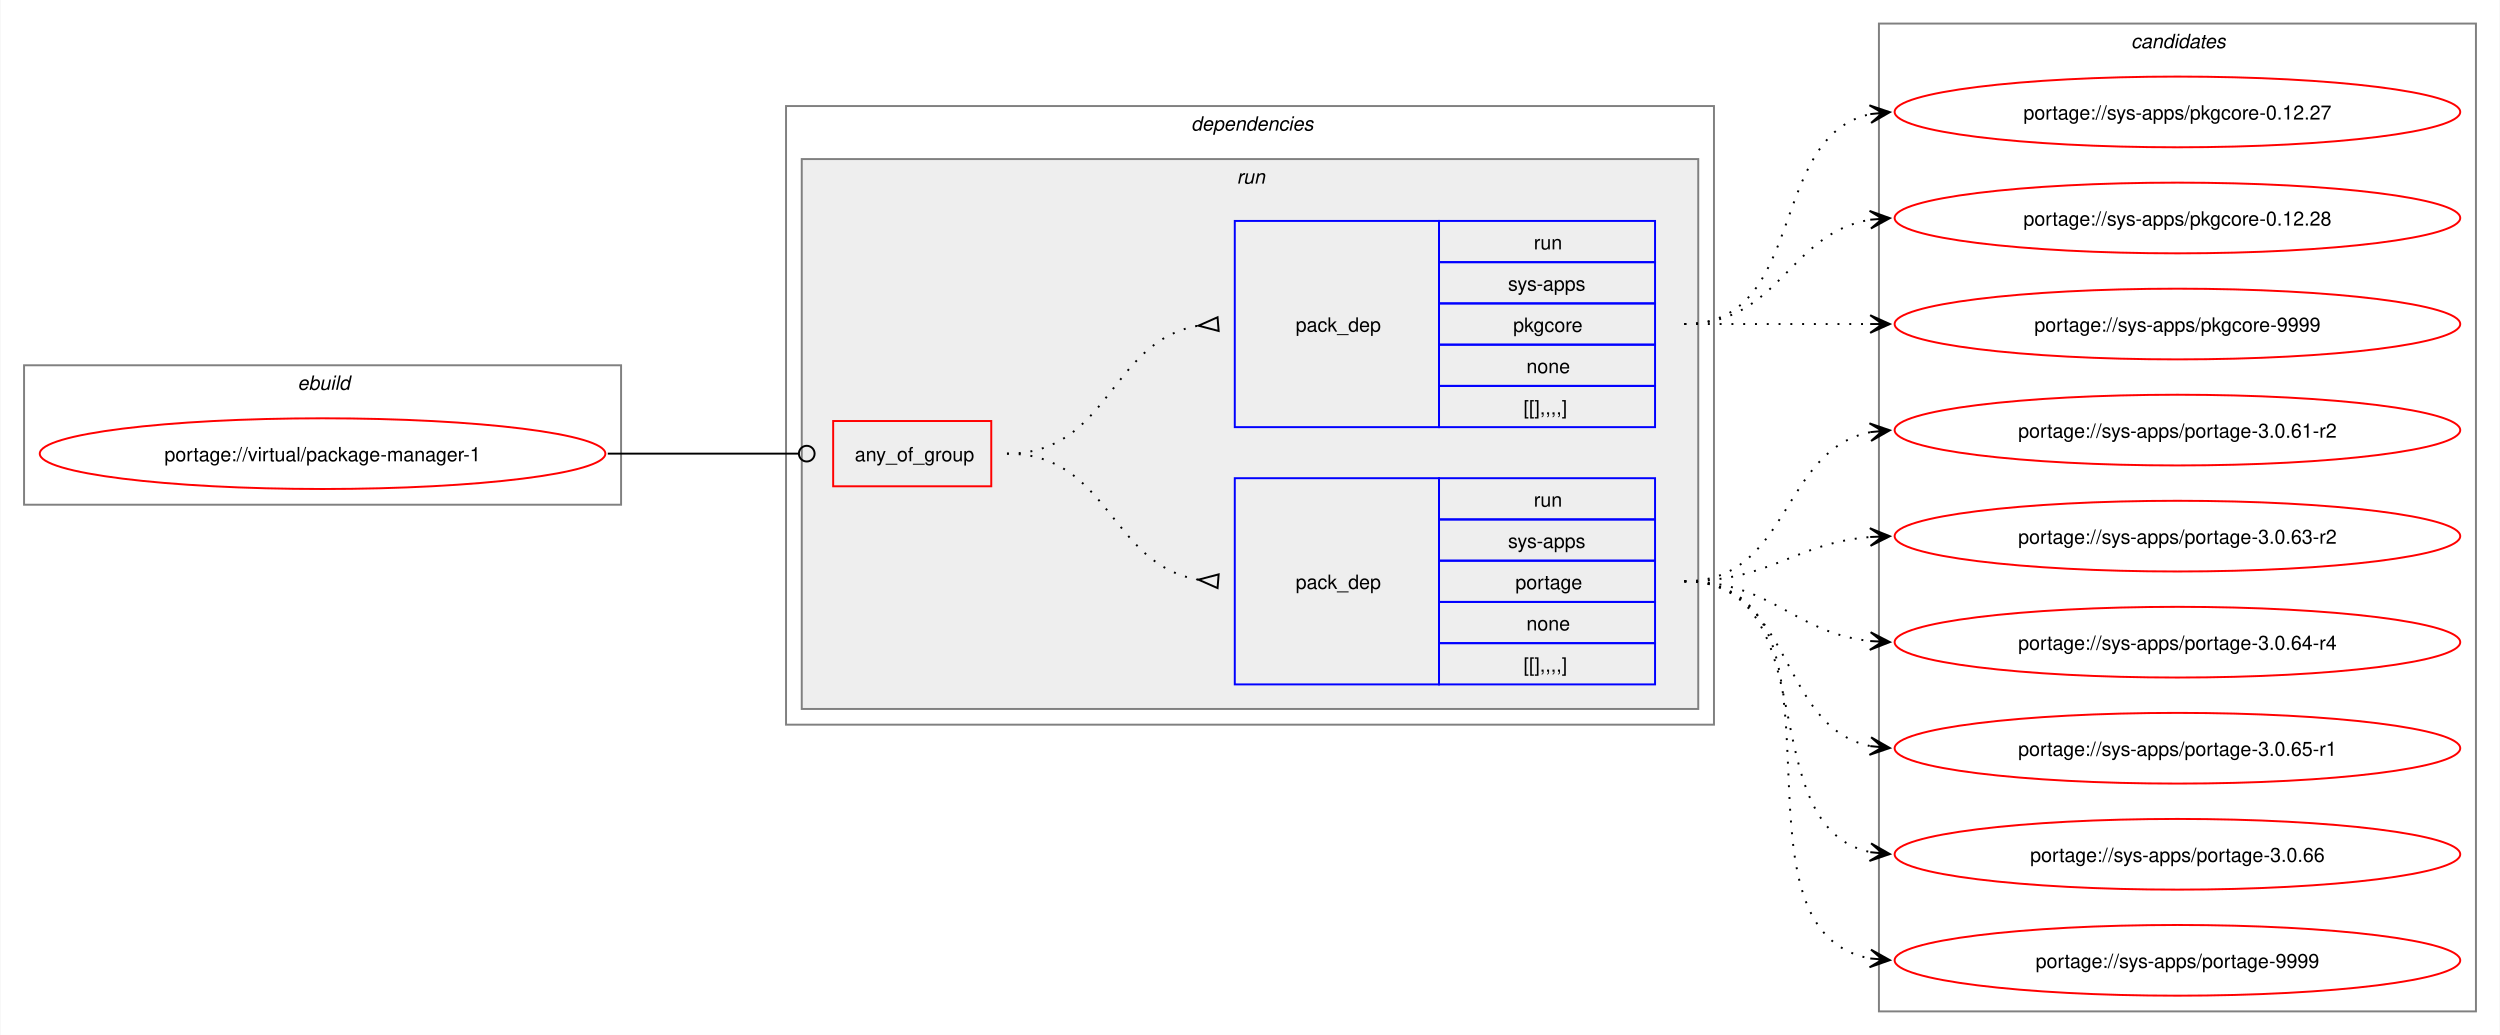
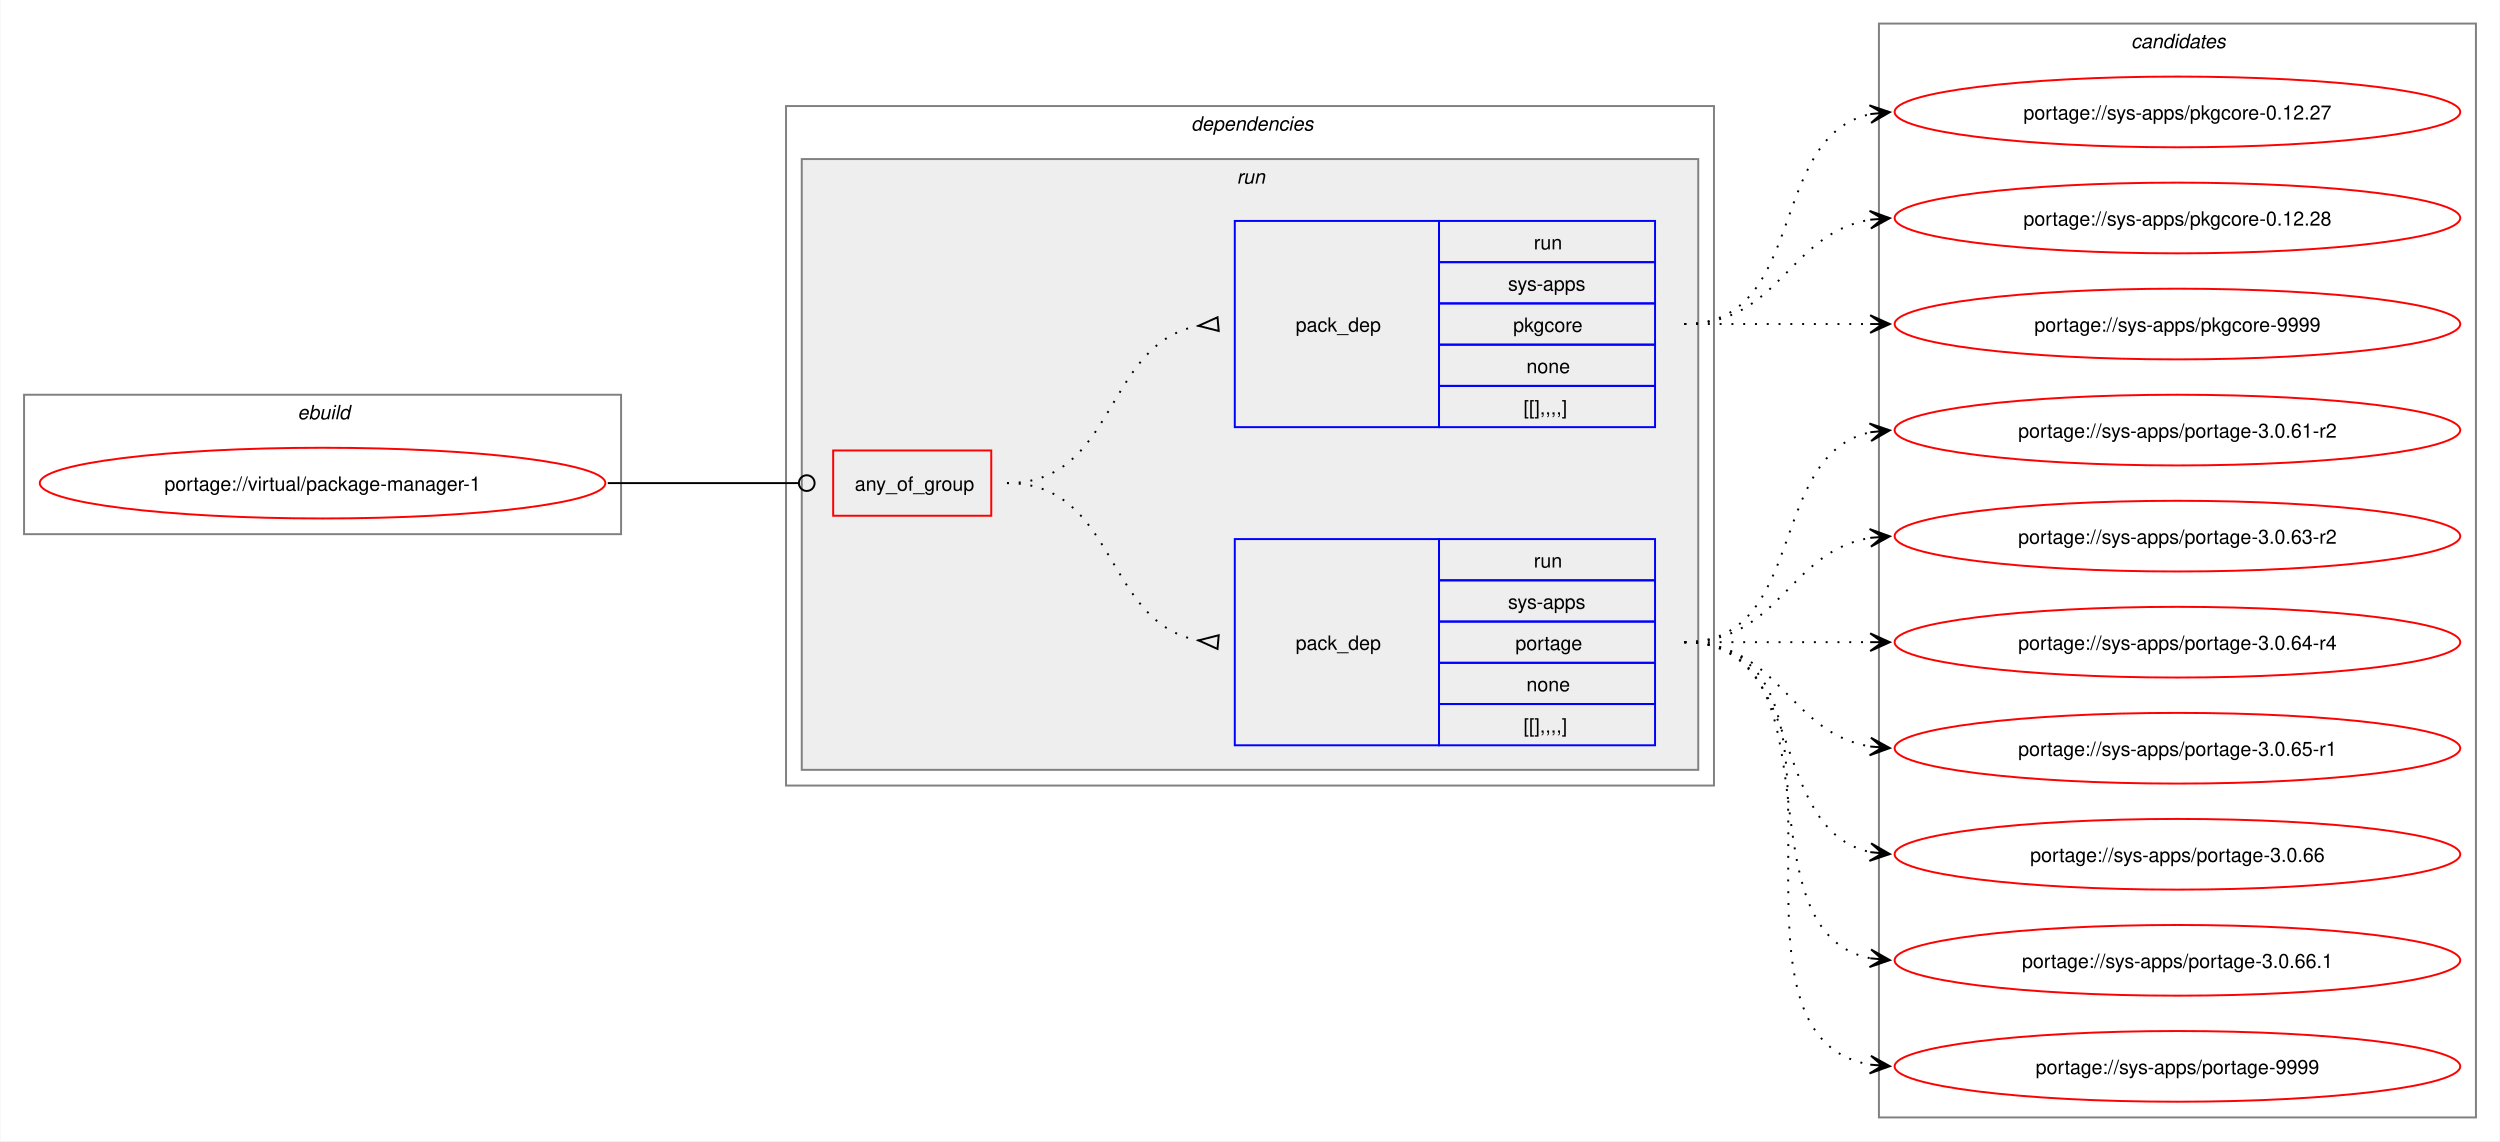
- <svg xmlns="http://www.w3.org/2000/svg" xmlns:xlink="http://www.w3.org/1999/xlink" width="1273pt" height="527pt" viewBox="0.00 0.00 1272.50 527.00">
-   <g id="graph0" class="graph" transform="scale(1 1) rotate(0) translate(4 523)">
-     <polygon fill="white" stroke="none" points="-4,4 -4,-523 1268.5,-523 1268.5,4 -4,4" />
+ <svg xmlns="http://www.w3.org/2000/svg" xmlns:xlink="http://www.w3.org/1999/xlink" width="1273pt" height="581pt" viewBox="0.00 0.00 1272.50 581.00">
+   <g id="graph0" class="graph" transform="scale(1 1) rotate(0) translate(4 577)">
+     <polygon fill="white" stroke="none" points="-4,4 -4,-577 1268.5,-577 1268.5,4 -4,4" />
    <g id="clust1" class="cluster">
-       <polygon fill="none" stroke="gray" points="8,-266 8,-337 312,-337 312,-266 8,-266" />
-       <text text-anchor="start" x="147.25" y="-324.5" font-family="Helvetica,sans-Serif" font-style="italic" font-size="10.00">ebuild</text>
+       <polygon fill="none" stroke="gray" points="8,-305 8,-376 312,-376 312,-305 8,-305" />
+       <text text-anchor="start" x="147.25" y="-363.5" font-family="Helvetica,sans-Serif" font-style="italic" font-size="10.00">ebuild</text>
    </g>
    <g id="clust2" class="cluster">
-       <polygon fill="none" stroke="gray" points="396,-154 396,-469 868.5,-469 868.5,-154 396,-154" />
-       <text text-anchor="start" x="602.25" y="-456.5" font-family="Helvetica,sans-Serif" font-style="italic" font-size="10.00">dependencies</text>
+       <polygon fill="none" stroke="gray" points="396,-177 396,-523 868.5,-523 868.5,-177 396,-177" />
+       <text text-anchor="start" x="602.25" y="-510.5" font-family="Helvetica,sans-Serif" font-style="italic" font-size="10.00">dependencies</text>
    </g>
    <g id="clust5" class="cluster">
-       <polygon fill="#eeeeee" stroke="gray" points="404,-162 404,-442 860.5,-442 860.5,-162 404,-162" />
-       <text text-anchor="start" x="625.5" y="-429.5" font-family="Helvetica,sans-Serif" font-style="italic" font-size="10.00">run</text>
+       <polygon fill="#eeeeee" stroke="gray" points="404,-185 404,-496 860.5,-496 860.5,-185 404,-185" />
+       <text text-anchor="start" x="625.5" y="-483.5" font-family="Helvetica,sans-Serif" font-style="italic" font-size="10.00">run</text>
    </g>
    <g id="clust9" class="cluster">
-       <polygon fill="none" stroke="gray" points="952.5,-8 952.5,-511 1256.5,-511 1256.5,-8 952.5,-8" />
-       <text text-anchor="start" x="1080.88" y="-498.5" font-family="Helvetica,sans-Serif" font-style="italic" font-size="10.00">candidates</text>
+       <polygon fill="none" stroke="gray" points="952.5,-8 952.5,-565 1256.5,-565 1256.5,-8 952.5,-8" />
+       <text text-anchor="start" x="1080.88" y="-552.5" font-family="Helvetica,sans-Serif" font-style="italic" font-size="10.00">candidates</text>
    </g>
    <g id="node1" class="node">
      <g id="a_node1">
        <a xlink:href="../virtual/package-manager-1.svg" xlink:title="portage://virtual/package-manager-1">
-           <ellipse fill="none" stroke="red" cx="160" cy="-292" rx="144" ry="18" />
-           <text text-anchor="middle" x="160" y="-288.12" font-family="Helvetica,sans-Serif" font-size="10.00">portage://virtual/package-manager-1</text>
+           <ellipse fill="none" stroke="red" cx="160" cy="-331" rx="144" ry="18" />
+           <text text-anchor="middle" x="160" y="-327.12" font-family="Helvetica,sans-Serif" font-size="10.00">portage://virtual/package-manager-1</text>
        </a>
      </g>
    </g>
    <g id="node2" class="node">
-       <polygon fill="none" stroke="red" points="420,-275.38 420,-308.62 500.5,-308.62 500.5,-275.38 420,-275.38" />
-       <text text-anchor="start" x="431" y="-288.12" font-family="Helvetica,sans-Serif" font-size="10.00">any_of_group</text>
+       <polygon fill="none" stroke="red" points="420,-314.38 420,-347.62 500.5,-347.62 500.5,-314.38 420,-314.38" />
+       <text text-anchor="start" x="431" y="-327.12" font-family="Helvetica,sans-Serif" font-size="10.00">any_of_group</text>
    </g>
    <g id="edge3" class="edge">
-       <path fill="none" stroke="black" d="M305.23,-292C349.14,-292 362.3,-292 402.12,-292" />
-       <ellipse fill="none" stroke="black" cx="406.55" cy="-292" rx="4" ry="4" />
+       <path fill="none" stroke="black" d="M305.23,-331C349.14,-331 362.3,-331 402.12,-331" />
+       <ellipse fill="none" stroke="black" cx="406.55" cy="-331" rx="4" ry="4" />
    </g>
    <g id="node3" class="node">
-       <polygon fill="none" stroke="blue" points="624.5,-174.5 624.5,-279.5 728.5,-279.5 728.5,-174.5 624.5,-174.5" />
-       <text text-anchor="start" x="655.5" y="-223.12" font-family="Helvetica,sans-Serif" font-size="10.00">pack_dep</text>
-       <polygon fill="none" stroke="blue" points="728.5,-258.5 728.5,-279.5 838.5,-279.5 838.5,-258.5 728.5,-258.5" />
-       <text text-anchor="start" x="776.75" y="-265" font-family="Helvetica,sans-Serif" font-size="10.00">run</text>
-       <polygon fill="none" stroke="blue" points="728.5,-237.5 728.5,-258.5 838.5,-258.5 838.5,-237.5 728.5,-237.5" />
-       <text text-anchor="start" x="763.62" y="-244" font-family="Helvetica,sans-Serif" font-size="10.00">sys-apps</text>
-       <polygon fill="none" stroke="blue" points="728.5,-216.5 728.5,-237.5 838.5,-237.5 838.5,-216.5 728.5,-216.5" />
-       <text text-anchor="start" x="767.38" y="-223" font-family="Helvetica,sans-Serif" font-size="10.00">portage</text>
-       <polygon fill="none" stroke="blue" points="728.5,-195.5 728.5,-216.5 838.5,-216.5 838.5,-195.5 728.5,-195.5" />
-       <text text-anchor="start" x="773" y="-202" font-family="Helvetica,sans-Serif" font-size="10.00">none</text>
-       <polygon fill="none" stroke="blue" points="728.5,-174.5 728.5,-195.5 838.5,-195.5 838.5,-174.5 728.5,-174.5" />
-       <text text-anchor="start" x="771.5" y="-181" font-family="Helvetica,sans-Serif" font-size="10.00">[[],,,,]</text>
+       <polygon fill="none" stroke="blue" points="624.5,-197.5 624.5,-302.5 728.5,-302.5 728.5,-197.5 624.5,-197.5" />
+       <text text-anchor="start" x="655.5" y="-246.12" font-family="Helvetica,sans-Serif" font-size="10.00">pack_dep</text>
+       <polygon fill="none" stroke="blue" points="728.5,-281.5 728.5,-302.5 838.5,-302.5 838.5,-281.5 728.5,-281.5" />
+       <text text-anchor="start" x="776.75" y="-288" font-family="Helvetica,sans-Serif" font-size="10.00">run</text>
+       <polygon fill="none" stroke="blue" points="728.5,-260.5 728.5,-281.5 838.5,-281.5 838.5,-260.5 728.5,-260.5" />
+       <text text-anchor="start" x="763.62" y="-267" font-family="Helvetica,sans-Serif" font-size="10.00">sys-apps</text>
+       <polygon fill="none" stroke="blue" points="728.5,-239.5 728.5,-260.5 838.5,-260.5 838.5,-239.5 728.5,-239.5" />
+       <text text-anchor="start" x="767.38" y="-246" font-family="Helvetica,sans-Serif" font-size="10.00">portage</text>
+       <polygon fill="none" stroke="blue" points="728.5,-218.5 728.5,-239.5 838.5,-239.5 838.5,-218.5 728.5,-218.5" />
+       <text text-anchor="start" x="773" y="-225" font-family="Helvetica,sans-Serif" font-size="10.00">none</text>
+       <polygon fill="none" stroke="blue" points="728.5,-197.5 728.5,-218.5 838.5,-218.5 838.5,-197.5 728.5,-197.5" />
+       <text text-anchor="start" x="771.5" y="-204" font-family="Helvetica,sans-Serif" font-size="10.00">[[],,,,]</text>
    </g>
    <g id="edge1" class="edge">
-       <path fill="none" stroke="black" stroke-dasharray="1,5" d="M508.5,-292C560.8,-292 560.75,-235.35 606.1,-227.82" />
-       <polygon fill="none" stroke="black" points="616.28,-230.53 606.03,-227.83 615.73,-223.55 616.28,-230.53" />
+       <path fill="none" stroke="black" stroke-dasharray="1,5" d="M508.5,-331C564.75,-331 557.72,-259.81 606.06,-250.91" />
+       <polygon fill="none" stroke="black" points="616.31,-253.53 606.04,-250.91 615.7,-246.56 616.31,-253.53" />
    </g>
    <g id="node4" class="node">
-       <polygon fill="none" stroke="blue" points="624.5,-305.5 624.5,-410.5 728.5,-410.5 728.5,-305.5 624.5,-305.5" />
-       <text text-anchor="start" x="655.5" y="-354.12" font-family="Helvetica,sans-Serif" font-size="10.00">pack_dep</text>
-       <polygon fill="none" stroke="blue" points="728.5,-389.5 728.5,-410.5 838.5,-410.5 838.5,-389.5 728.5,-389.5" />
-       <text text-anchor="start" x="776.75" y="-396" font-family="Helvetica,sans-Serif" font-size="10.00">run</text>
-       <polygon fill="none" stroke="blue" points="728.5,-368.5 728.5,-389.5 838.5,-389.5 838.5,-368.5 728.5,-368.5" />
-       <text text-anchor="start" x="763.62" y="-375" font-family="Helvetica,sans-Serif" font-size="10.00">sys-apps</text>
-       <polygon fill="none" stroke="blue" points="728.5,-347.5 728.5,-368.5 838.5,-368.5 838.5,-347.5 728.5,-347.5" />
-       <text text-anchor="start" x="766.25" y="-354" font-family="Helvetica,sans-Serif" font-size="10.00">pkgcore</text>
-       <polygon fill="none" stroke="blue" points="728.5,-326.5 728.5,-347.5 838.5,-347.5 838.5,-326.5 728.5,-326.5" />
-       <text text-anchor="start" x="773" y="-333" font-family="Helvetica,sans-Serif" font-size="10.00">none</text>
-       <polygon fill="none" stroke="blue" points="728.5,-305.5 728.5,-326.5 838.5,-326.5 838.5,-305.5 728.5,-305.5" />
-       <text text-anchor="start" x="771.5" y="-312" font-family="Helvetica,sans-Serif" font-size="10.00">[[],,,,]</text>
+       <polygon fill="none" stroke="blue" points="624.5,-359.5 624.5,-464.5 728.5,-464.5 728.5,-359.5 624.5,-359.5" />
+       <text text-anchor="start" x="655.5" y="-408.12" font-family="Helvetica,sans-Serif" font-size="10.00">pack_dep</text>
+       <polygon fill="none" stroke="blue" points="728.5,-443.5 728.5,-464.5 838.5,-464.5 838.5,-443.5 728.5,-443.5" />
+       <text text-anchor="start" x="776.75" y="-450" font-family="Helvetica,sans-Serif" font-size="10.00">run</text>
+       <polygon fill="none" stroke="blue" points="728.5,-422.5 728.5,-443.5 838.5,-443.5 838.5,-422.5 728.5,-422.5" />
+       <text text-anchor="start" x="763.62" y="-429" font-family="Helvetica,sans-Serif" font-size="10.00">sys-apps</text>
+       <polygon fill="none" stroke="blue" points="728.5,-401.5 728.5,-422.5 838.5,-422.5 838.5,-401.5 728.5,-401.5" />
+       <text text-anchor="start" x="766.25" y="-408" font-family="Helvetica,sans-Serif" font-size="10.00">pkgcore</text>
+       <polygon fill="none" stroke="blue" points="728.5,-380.5 728.5,-401.5 838.5,-401.5 838.5,-380.5 728.5,-380.5" />
+       <text text-anchor="start" x="773" y="-387" font-family="Helvetica,sans-Serif" font-size="10.00">none</text>
+       <polygon fill="none" stroke="blue" points="728.5,-359.5 728.5,-380.5 838.5,-380.5 838.5,-359.5 728.5,-359.5" />
+       <text text-anchor="start" x="771.5" y="-366" font-family="Helvetica,sans-Serif" font-size="10.00">[[],,,,]</text>
    </g>
    <g id="edge2" class="edge">
-       <path fill="none" stroke="black" stroke-dasharray="1,5" d="M508.5,-292C561.02,-292 560.58,-349.53 606.06,-357.17" />
-       <polygon fill="none" stroke="black" points="615.72,-361.45 606.03,-357.16 616.28,-354.47 615.72,-361.45" />
+       <path fill="none" stroke="black" stroke-dasharray="1,5" d="M508.5,-331C564.75,-331 557.72,-402.19 606.06,-411.09" />
+       <polygon fill="none" stroke="black" points="615.7,-415.44 606.04,-411.09 616.31,-408.47 615.7,-415.44" />
    </g>
    <g id="node5" class="node">
      <g id="a_node5">
        <a xlink:href="../sys-apps/portage-9999.svg" xlink:title="portage://sys-apps/portage-9999">
          <ellipse fill="none" stroke="red" cx="1104.5" cy="-34" rx="144" ry="18" />
          <text text-anchor="middle" x="1104.5" y="-30.12" font-family="Helvetica,sans-Serif" font-size="10.00">portage://sys-apps/portage-9999</text>
        </a>
      </g>
    </g>
    <g id="edge4" class="edge">
-       <path fill="none" stroke="black" stroke-dasharray="1,5" d="M853.39,-227C947.21,-227 868.48,-49.51 948.15,-34.95" />
-       <polygon fill="black" stroke="black" points="958.05,-34.1 948.47,-39.44 954.28,-34.42 948.09,-34.95 948.09,-34.95 948.09,-34.95 954.28,-34.42 947.71,-30.47 958.05,-34.1" />
+       <path fill="none" stroke="black" stroke-dasharray="1,5" d="M853.39,-250C956.33,-250 860.07,-49.73 948.23,-34.87" />
+       <polygon fill="black" stroke="black" points="958.05,-34.1 948.44,-39.37 954.28,-34.39 948.08,-34.88 948.08,-34.88 948.08,-34.88 954.28,-34.39 947.73,-30.4 958.05,-34.1" />
    </g>
    <g id="node6" class="node">
      <g id="a_node6">
-         <a xlink:href="../sys-apps/portage-3.0.66.svg" xlink:title="portage://sys-apps/portage-3.0.66">
+         <a xlink:href="../sys-apps/portage-3.0.66.1.svg" xlink:title="portage://sys-apps/portage-3.0.66.1">
          <ellipse fill="none" stroke="red" cx="1104.5" cy="-88" rx="144" ry="18" />
-           <text text-anchor="middle" x="1104.5" y="-84.12" font-family="Helvetica,sans-Serif" font-size="10.00">portage://sys-apps/portage-3.0.66</text>
+           <text text-anchor="middle" x="1104.5" y="-84.12" font-family="Helvetica,sans-Serif" font-size="10.00">portage://sys-apps/portage-3.0.66.1</text>
        </a>
      </g>
    </g>
    <g id="edge5" class="edge">
-       <path fill="none" stroke="black" stroke-dasharray="1,5" d="M853.39,-227C927.1,-227 886.3,-101.76 948.38,-89.04" />
-       <polygon fill="black" stroke="black" points="958.05,-88.12 948.53,-93.55 954.29,-88.48 948.1,-89.07 948.1,-89.07 948.1,-89.07 954.29,-88.48 947.67,-84.59 958.05,-88.12" />
+       <path fill="none" stroke="black" stroke-dasharray="1,5" d="M853.39,-250C935.37,-250 879.12,-102.83 948.14,-89.03" />
+       <polygon fill="black" stroke="black" points="958.05,-88.11 948.51,-93.52 954.29,-88.46 948.1,-89.04 948.1,-89.04 948.1,-89.04 954.29,-88.46 947.68,-84.56 958.05,-88.11" />
    </g>
    <g id="node7" class="node">
      <g id="a_node7">
-         <a xlink:href="../sys-apps/portage-3.0.65-r1.svg" xlink:title="portage://sys-apps/portage-3.0.65-r1">
+         <a xlink:href="../sys-apps/portage-3.0.66.svg" xlink:title="portage://sys-apps/portage-3.0.66">
          <ellipse fill="none" stroke="red" cx="1104.5" cy="-142" rx="144" ry="18" />
-           <text text-anchor="middle" x="1104.5" y="-138.12" font-family="Helvetica,sans-Serif" font-size="10.00">portage://sys-apps/portage-3.0.65-r1</text>
+           <text text-anchor="middle" x="1104.5" y="-138.12" font-family="Helvetica,sans-Serif" font-size="10.00">portage://sys-apps/portage-3.0.66</text>
        </a>
      </g>
    </g>
    <g id="edge6" class="edge">
-       <path fill="none" stroke="black" stroke-dasharray="1,5" d="M853.39,-227C909.73,-227 900.56,-152.91 948.19,-143.07" />
-       <polygon fill="black" stroke="black" points="958.05,-142.12 948.53,-147.56 954.29,-142.48 948.1,-143.08 948.1,-143.08 948.1,-143.08 954.29,-142.48 947.66,-138.61 958.05,-142.12" />
+       <path fill="none" stroke="black" stroke-dasharray="1,5" d="M853.39,-250C916.67,-250 895.07,-154.29 948.4,-143.07" />
+       <polygon fill="black" stroke="black" points="958.05,-142.12 948.54,-147.58 954.29,-142.49 948.1,-143.1 948.1,-143.1 948.1,-143.1 954.29,-142.49 947.66,-138.62 958.05,-142.12" />
    </g>
    <g id="node8" class="node">
      <g id="a_node8">
-         <a xlink:href="../sys-apps/portage-3.0.64-r4.svg" xlink:title="portage://sys-apps/portage-3.0.64-r4">
+         <a xlink:href="../sys-apps/portage-3.0.65-r1.svg" xlink:title="portage://sys-apps/portage-3.0.65-r1">
          <ellipse fill="none" stroke="red" cx="1104.5" cy="-196" rx="144" ry="18" />
-           <text text-anchor="middle" x="1104.5" y="-192.12" font-family="Helvetica,sans-Serif" font-size="10.00">portage://sys-apps/portage-3.0.64-r4</text>
+           <text text-anchor="middle" x="1104.5" y="-192.12" font-family="Helvetica,sans-Serif" font-size="10.00">portage://sys-apps/portage-3.0.65-r1</text>
        </a>
      </g>
    </g>
    <g id="edge7" class="edge">
-       <path fill="none" stroke="black" stroke-dasharray="1,5" d="M853.39,-227C898.49,-227 908.72,-200.77 948.24,-196.56" />
-       <polygon fill="black" stroke="black" points="958.05,-196.06 948.29,-201.07 954.27,-196.26 948.06,-196.57 948.06,-196.57 948.06,-196.57 954.27,-196.26 947.83,-192.08 958.05,-196.06" />
+       <path fill="none" stroke="black" stroke-dasharray="1,5" d="M853.39,-250C902.29,-250 906.12,-203.72 948.33,-196.85" />
+       <polygon fill="black" stroke="black" points="958.05,-196.09 948.43,-201.35 954.28,-196.39 948.08,-196.87 948.08,-196.87 948.08,-196.87 954.28,-196.39 947.73,-192.38 958.05,-196.09" />
    </g>
    <g id="node9" class="node">
      <g id="a_node9">
-         <a xlink:href="../sys-apps/portage-3.0.63-r2.svg" xlink:title="portage://sys-apps/portage-3.0.63-r2">
+         <a xlink:href="../sys-apps/portage-3.0.64-r4.svg" xlink:title="portage://sys-apps/portage-3.0.64-r4">
          <ellipse fill="none" stroke="red" cx="1104.5" cy="-250" rx="144" ry="18" />
-           <text text-anchor="middle" x="1104.5" y="-246.12" font-family="Helvetica,sans-Serif" font-size="10.00">portage://sys-apps/portage-3.0.63-r2</text>
+           <text text-anchor="middle" x="1104.5" y="-246.12" font-family="Helvetica,sans-Serif" font-size="10.00">portage://sys-apps/portage-3.0.64-r4</text>
        </a>
      </g>
    </g>
    <g id="edge8" class="edge">
-       <path fill="none" stroke="black" stroke-dasharray="1,5" d="M853.39,-227C897.59,-227 909.28,-246.38 948.15,-249.56" />
-       <polygon fill="black" stroke="black" points="958.05,-249.95 947.88,-254.05 954.27,-249.8 948.06,-249.56 948.06,-249.56 948.06,-249.56 954.27,-249.8 948.23,-245.06 958.05,-249.95" />
+       <path fill="none" stroke="black" stroke-dasharray="1,5" d="M853.39,-250C896.58,-250 910.04,-250 948.36,-250" />
+       <polygon fill="black" stroke="black" points="958.05,-250 948.05,-254.5 954.27,-250 948.05,-250 948.05,-250 948.05,-250 954.27,-250 948.05,-245.5 958.05,-250" />
    </g>
    <g id="node10" class="node">
      <g id="a_node10">
-         <a xlink:href="../sys-apps/portage-3.0.61-r2.svg" xlink:title="portage://sys-apps/portage-3.0.61-r2">
+         <a xlink:href="../sys-apps/portage-3.0.63-r2.svg" xlink:title="portage://sys-apps/portage-3.0.63-r2">
          <ellipse fill="none" stroke="red" cx="1104.5" cy="-304" rx="144" ry="18" />
-           <text text-anchor="middle" x="1104.5" y="-300.12" font-family="Helvetica,sans-Serif" font-size="10.00">portage://sys-apps/portage-3.0.61-r2</text>
+           <text text-anchor="middle" x="1104.5" y="-300.12" font-family="Helvetica,sans-Serif" font-size="10.00">portage://sys-apps/portage-3.0.63-r2</text>
        </a>
      </g>
    </g>
    <g id="edge9" class="edge">
-       <path fill="none" stroke="black" stroke-dasharray="1,5" d="M853.39,-227C907.6,-227 902.19,-293.83 948.25,-302.97" />
-       <polygon fill="black" stroke="black" points="958.05,-303.89 947.68,-307.44 954.29,-303.53 948.1,-302.96 948.1,-302.96 948.1,-302.96 954.29,-303.53 948.52,-298.47 958.05,-303.89" />
+       <path fill="none" stroke="black" stroke-dasharray="1,5" d="M853.39,-250C902.29,-250 906.12,-296.28 948.33,-303.15" />
+       <polygon fill="black" stroke="black" points="958.05,-303.91 947.73,-307.62 954.28,-303.61 948.08,-303.13 948.08,-303.13 948.08,-303.13 954.28,-303.61 948.43,-298.65 958.05,-303.91" />
    </g>
    <g id="node11" class="node">
      <g id="a_node11">
-         <a xlink:href="../sys-apps/pkgcore-9999.svg" xlink:title="portage://sys-apps/pkgcore-9999">
+         <a xlink:href="../sys-apps/portage-3.0.61-r2.svg" xlink:title="portage://sys-apps/portage-3.0.61-r2">
          <ellipse fill="none" stroke="red" cx="1104.5" cy="-358" rx="144" ry="18" />
-           <text text-anchor="middle" x="1104.5" y="-354.12" font-family="Helvetica,sans-Serif" font-size="10.00">portage://sys-apps/pkgcore-9999</text>
+           <text text-anchor="middle" x="1104.5" y="-354.12" font-family="Helvetica,sans-Serif" font-size="10.00">portage://sys-apps/portage-3.0.61-r2</text>
        </a>
      </g>
    </g>
    <g id="edge10" class="edge">
-       <path fill="none" stroke="black" stroke-dasharray="1,5" d="M853.39,-358C896.58,-358 910.04,-358 948.36,-358" />
-       <polygon fill="black" stroke="black" points="958.05,-358 948.05,-362.5 954.27,-358 948.05,-358 948.05,-358 948.05,-358 954.27,-358 948.05,-353.5 958.05,-358" />
+       <path fill="none" stroke="black" stroke-dasharray="1,5" d="M853.39,-250C916.67,-250 895.07,-345.71 948.4,-356.93" />
+       <polygon fill="black" stroke="black" points="958.05,-357.88 947.66,-361.38 954.29,-357.51 948.1,-356.9 948.1,-356.9 948.1,-356.9 954.29,-357.51 948.54,-352.42 958.05,-357.88" />
    </g>
    <g id="node12" class="node">
      <g id="a_node12">
-         <a xlink:href="../sys-apps/pkgcore-0.12.28.svg" xlink:title="portage://sys-apps/pkgcore-0.12.28">
+         <a xlink:href="../sys-apps/pkgcore-9999.svg" xlink:title="portage://sys-apps/pkgcore-9999">
          <ellipse fill="none" stroke="red" cx="1104.5" cy="-412" rx="144" ry="18" />
-           <text text-anchor="middle" x="1104.5" y="-408.12" font-family="Helvetica,sans-Serif" font-size="10.00">portage://sys-apps/pkgcore-0.12.28</text>
+           <text text-anchor="middle" x="1104.5" y="-408.12" font-family="Helvetica,sans-Serif" font-size="10.00">portage://sys-apps/pkgcore-9999</text>
        </a>
      </g>
    </g>
    <g id="edge11" class="edge">
-       <path fill="none" stroke="black" stroke-dasharray="1,5" d="M853.39,-358C902.29,-358 906.12,-404.28 948.33,-411.15" />
-       <polygon fill="black" stroke="black" points="958.05,-411.91 947.73,-415.62 954.28,-411.61 948.08,-411.13 948.08,-411.13 948.08,-411.13 954.28,-411.61 948.43,-406.65 958.05,-411.91" />
+       <path fill="none" stroke="black" stroke-dasharray="1,5" d="M853.39,-412C896.58,-412 910.04,-412 948.36,-412" />
+       <polygon fill="black" stroke="black" points="958.05,-412 948.05,-416.5 954.27,-412 948.05,-412 948.05,-412 948.05,-412 954.27,-412 948.05,-407.5 958.05,-412" />
    </g>
    <g id="node13" class="node">
      <g id="a_node13">
-         <a xlink:href="../sys-apps/pkgcore-0.12.27.svg" xlink:title="portage://sys-apps/pkgcore-0.12.27">
+         <a xlink:href="../sys-apps/pkgcore-0.12.28.svg" xlink:title="portage://sys-apps/pkgcore-0.12.28">
          <ellipse fill="none" stroke="red" cx="1104.5" cy="-466" rx="144" ry="18" />
-           <text text-anchor="middle" x="1104.5" y="-462.12" font-family="Helvetica,sans-Serif" font-size="10.00">portage://sys-apps/pkgcore-0.12.27</text>
+           <text text-anchor="middle" x="1104.5" y="-462.12" font-family="Helvetica,sans-Serif" font-size="10.00">portage://sys-apps/pkgcore-0.12.28</text>
        </a>
      </g>
    </g>
    <g id="edge12" class="edge">
-       <path fill="none" stroke="black" stroke-dasharray="1,5" d="M853.39,-358C916.67,-358 895.07,-453.71 948.4,-464.93" />
-       <polygon fill="black" stroke="black" points="958.05,-465.88 947.66,-469.38 954.29,-465.51 948.1,-464.9 948.1,-464.9 948.1,-464.9 954.29,-465.51 948.54,-460.42 958.05,-465.88" />
+       <path fill="none" stroke="black" stroke-dasharray="1,5" d="M853.39,-412C902.29,-412 906.12,-458.28 948.33,-465.15" />
+       <polygon fill="black" stroke="black" points="958.05,-465.91 947.73,-469.62 954.28,-465.61 948.08,-465.13 948.08,-465.13 948.08,-465.13 954.28,-465.61 948.43,-460.65 958.05,-465.91" />
+     </g>
+     <g id="node14" class="node">
+       <g id="a_node14">
+         <a xlink:href="../sys-apps/pkgcore-0.12.27.svg" xlink:title="portage://sys-apps/pkgcore-0.12.27">
+           <ellipse fill="none" stroke="red" cx="1104.5" cy="-520" rx="144" ry="18" />
+           <text text-anchor="middle" x="1104.5" y="-516.12" font-family="Helvetica,sans-Serif" font-size="10.00">portage://sys-apps/pkgcore-0.12.27</text>
+         </a>
+       </g>
+     </g>
+     <g id="edge13" class="edge">
+       <path fill="none" stroke="black" stroke-dasharray="1,5" d="M853.39,-412C916.67,-412 895.07,-507.71 948.4,-518.93" />
+       <polygon fill="black" stroke="black" points="958.05,-519.88 947.66,-523.38 954.29,-519.51 948.1,-518.9 948.1,-518.9 948.1,-518.9 954.29,-519.51 948.54,-514.42 958.05,-519.88" />
    </g>
  </g>
</svg>
